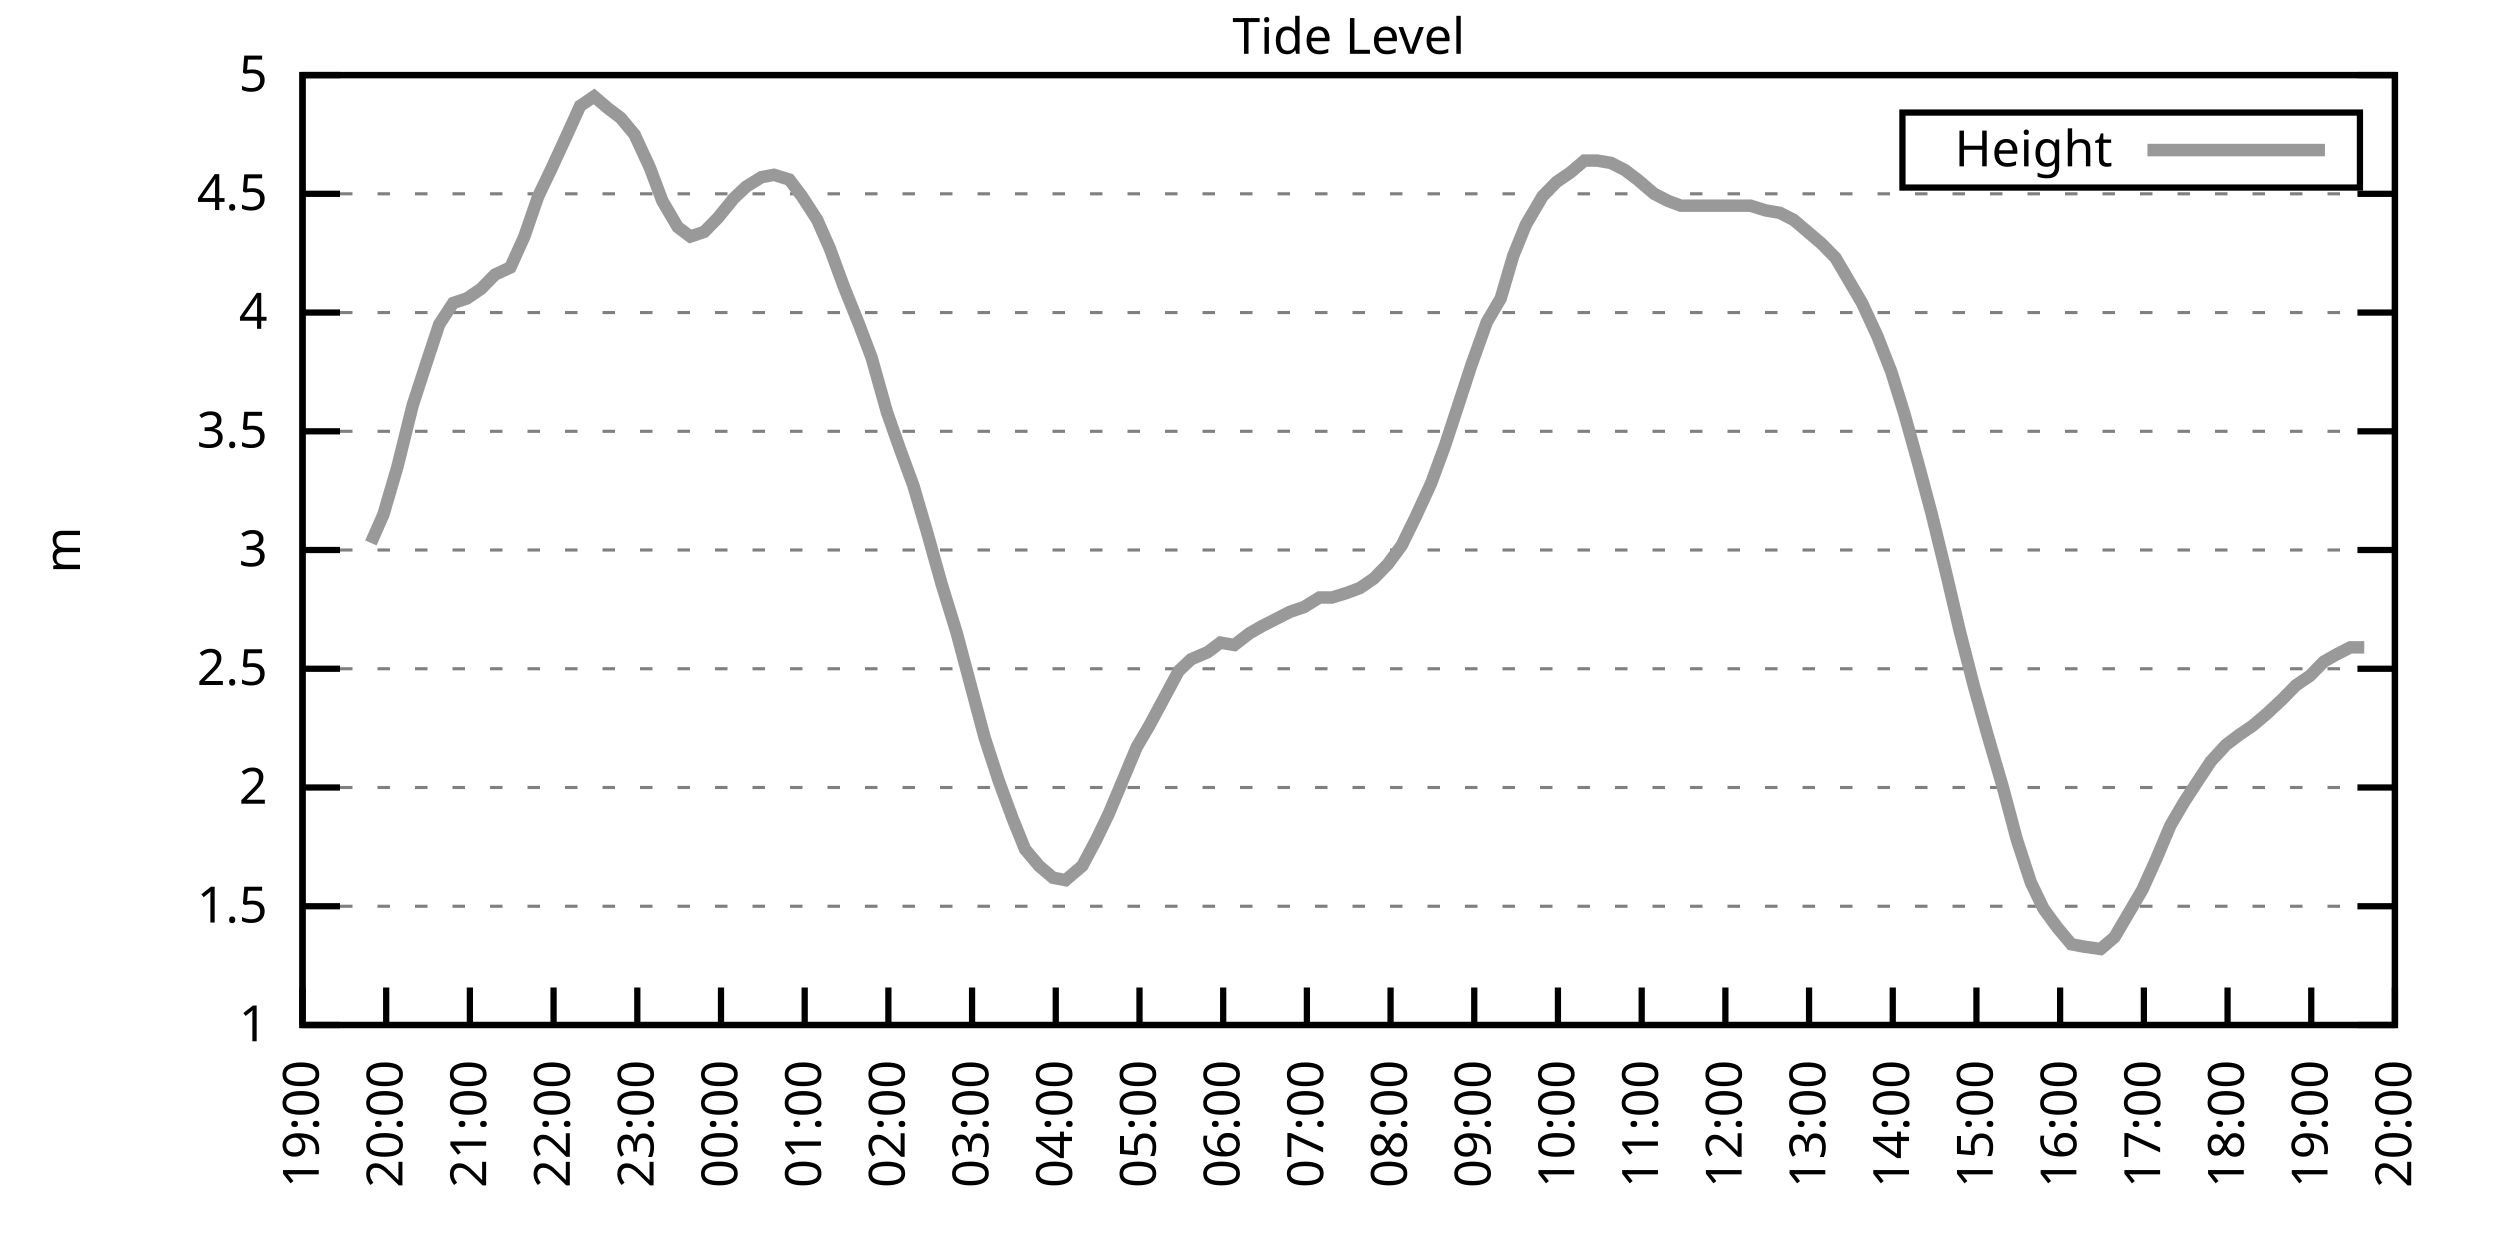
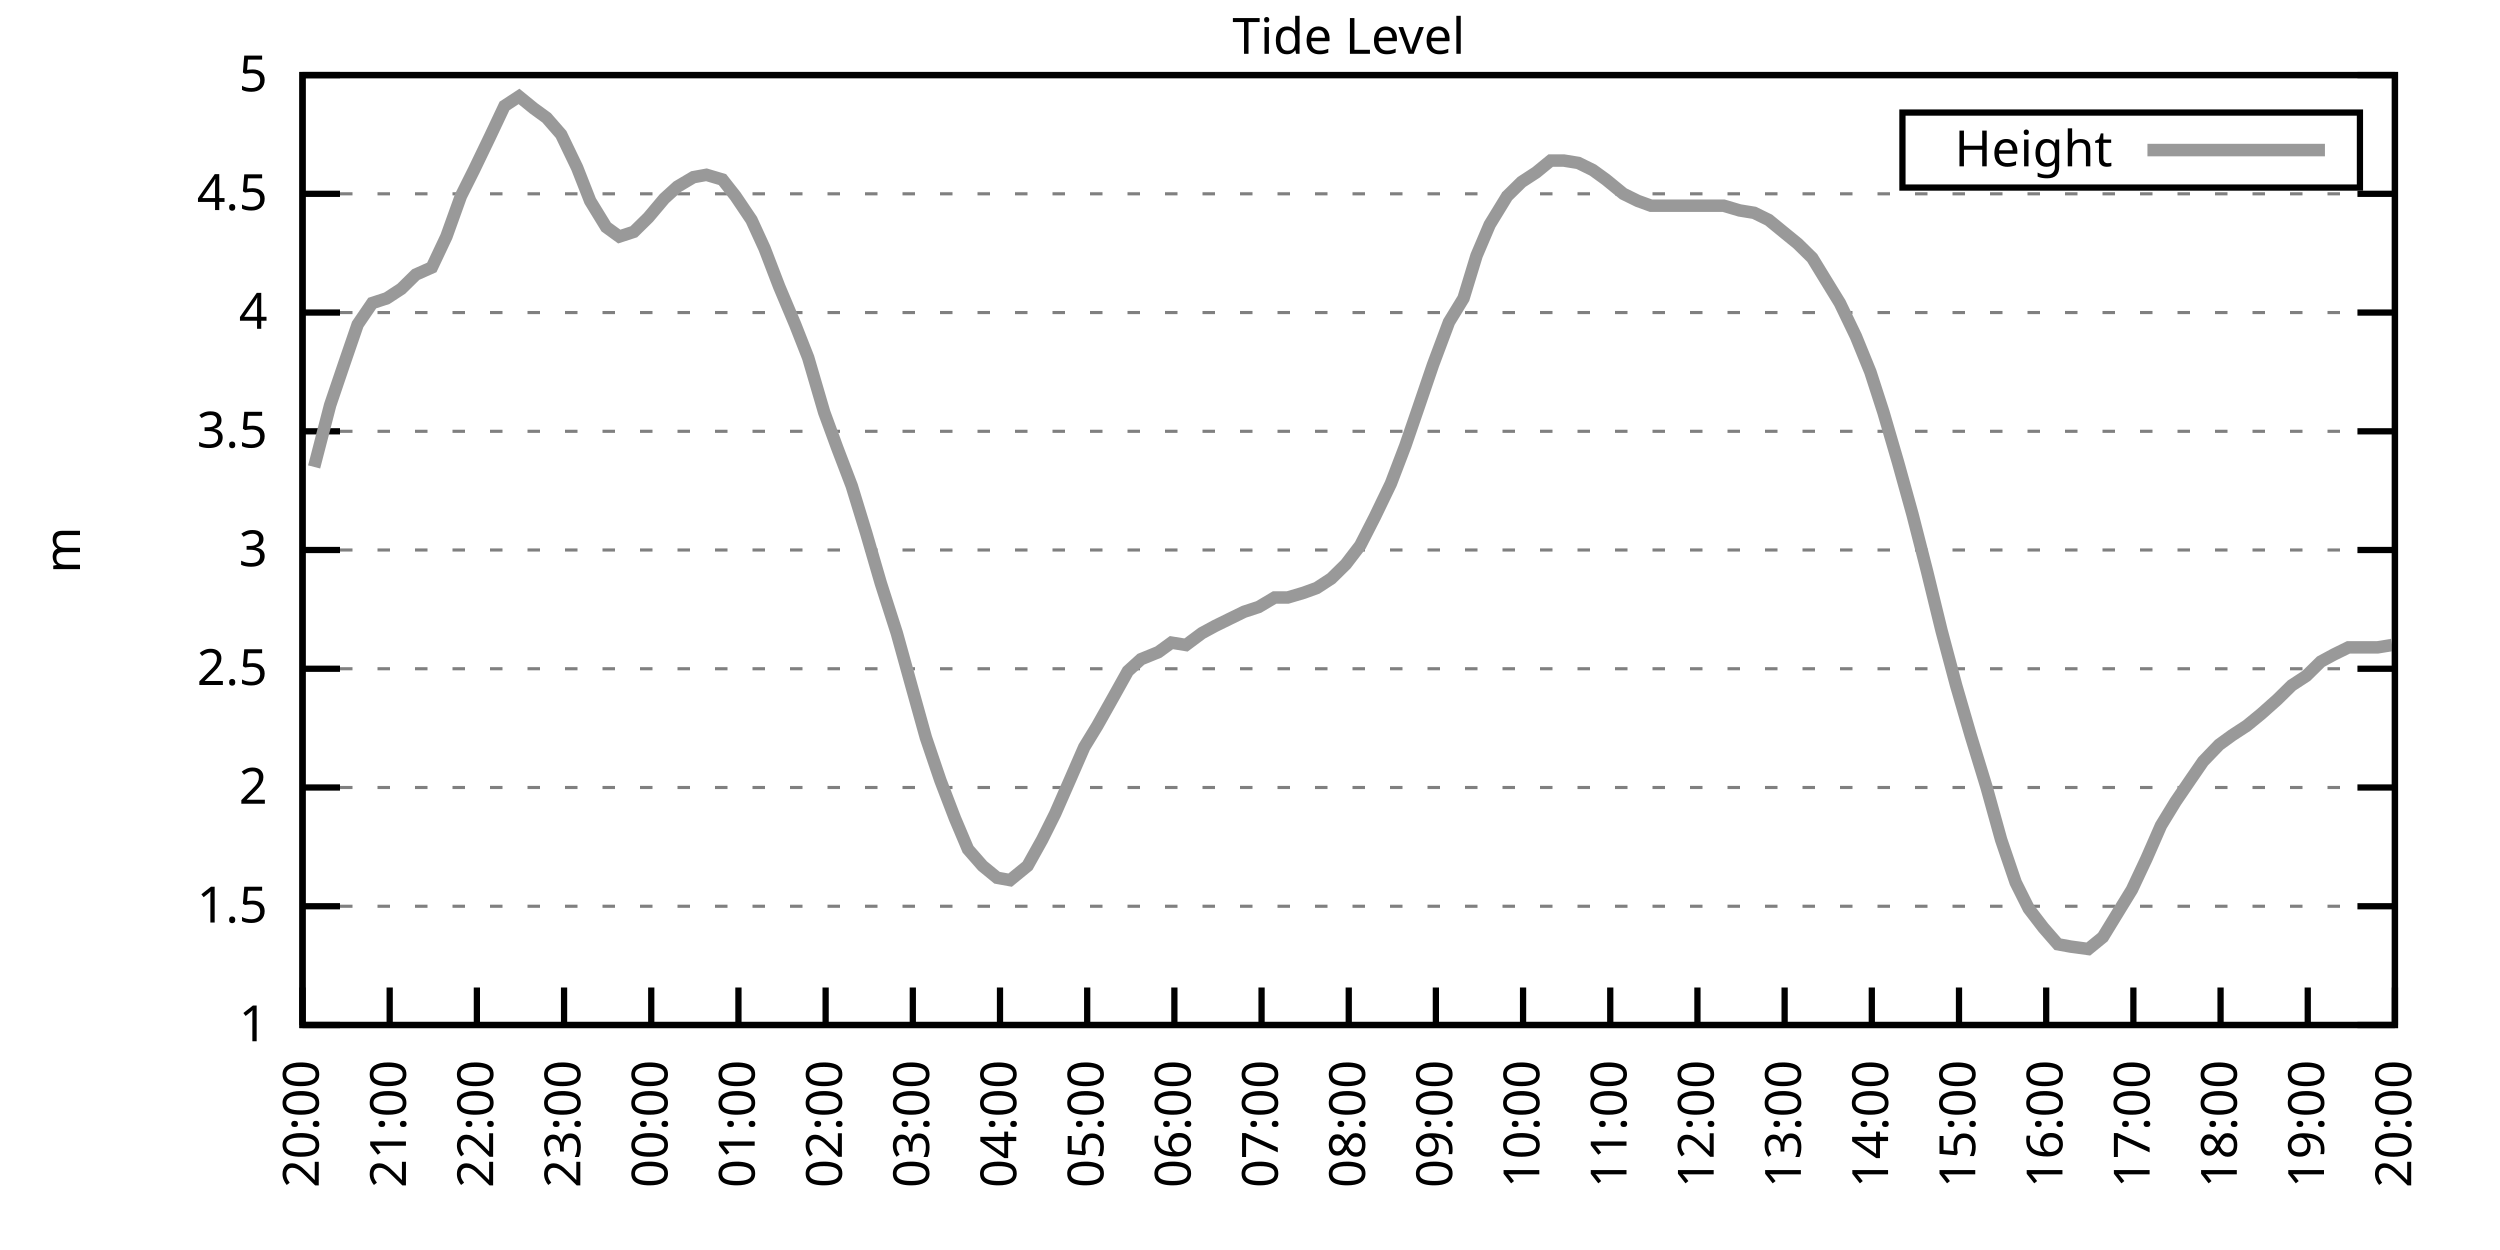
<svg xmlns="http://www.w3.org/2000/svg" xmlns:xlink="http://www.w3.org/1999/xlink" width="400" height="200" viewBox="0 0 400 200">
  <g id="gnuplot_canvas">
    <rect x="0" y="0" width="400" height="200" fill="none" />
    <defs>
      <circle id="gpDot" r="0.5" stroke-width="0.5" stroke="currentColor" />
      <path id="gpPt0" stroke-width="0.333" stroke="currentColor" d="M-1,0 h2 M0,-1 v2" />
      <path id="gpPt1" stroke-width="0.333" stroke="currentColor" d="M-1,-1 L1,1 M1,-1 L-1,1" />
      <path id="gpPt2" stroke-width="0.333" stroke="currentColor" d="M-1,0 L1,0 M0,-1 L0,1 M-1,-1 L1,1 M-1,1 L1,-1" />
      <rect id="gpPt3" stroke-width="0.333" stroke="currentColor" x="-1" y="-1" width="2" height="2" />
      <rect id="gpPt4" stroke-width="0.333" stroke="currentColor" fill="currentColor" x="-1" y="-1" width="2" height="2" />
      <circle id="gpPt5" stroke-width="0.333" stroke="currentColor" cx="0" cy="0" r="1" />
      <use xlink:href="#gpPt5" id="gpPt6" fill="currentColor" stroke="none" />
      <path id="gpPt7" stroke-width="0.333" stroke="currentColor" d="M0,-1.33 L-1.33,0.67 L1.33,0.67 z" />
      <use xlink:href="#gpPt7" id="gpPt8" fill="currentColor" stroke="none" />
      <use xlink:href="#gpPt7" id="gpPt9" stroke="currentColor" transform="rotate(180)" />
      <use xlink:href="#gpPt9" id="gpPt10" fill="currentColor" stroke="none" />
      <use xlink:href="#gpPt3" id="gpPt11" stroke="currentColor" transform="rotate(45)" />
      <use xlink:href="#gpPt11" id="gpPt12" fill="currentColor" stroke="none" />
      <path id="gpPt13" stroke-width="0.333" stroke="currentColor" d="M0,1.330 L1.265,0.411 L0.782,-1.067 L-0.782,-1.076 L-1.265,0.411 z" />
      <use xlink:href="#gpPt13" id="gpPt14" fill="currentColor" stroke="none" />
      <filter id="textbox" filterUnits="objectBoundingBox" x="0" y="0" height="1" width="1">
        <feFlood flood-color="white" flood-opacity="1" result="bgnd" />
        <feComposite in="SourceGraphic" in2="bgnd" operator="atop" />
      </filter>
      <filter id="greybox" filterUnits="objectBoundingBox" x="0" y="0" height="1" width="1">
        <feFlood flood-color="lightgrey" flood-opacity="1" result="grey" />
        <feComposite in="SourceGraphic" in2="grey" operator="atop" />
      </filter>
    </defs>
    <g fill="none" color="white" stroke="currentColor" stroke-width="1.00" stroke-linecap="butt" stroke-linejoin="miter">
</g>
    <g fill="none" color="black" stroke="currentColor" stroke-width="1.00" stroke-linecap="butt" stroke-linejoin="miter">
      <g stroke="none" shape-rendering="crispEdges">
        <polygon fill="rgb(255, 255, 255)" points="48.40,164.00 383.18,164.00 383.18,12.02 48.40,12.02 " />
      </g>
    </g>
    <g fill="none" color="black" stroke="currentColor" stroke-width="1.00" stroke-linecap="butt" stroke-linejoin="miter">
</g>
    <g fill="none" color="black" stroke="black" stroke-width="0.50" stroke-linecap="butt" stroke-linejoin="miter">
</g>
    <g fill="none" color="gray" stroke="currentColor" stroke-width="0.50" stroke-linecap="butt" stroke-linejoin="miter">
      <path stroke="gray" stroke-dasharray="2,4" class="gridline" d="M48.40,164.00 L383.19,164.00  " />
    </g>
    <g fill="none" color="gray" stroke="gray" stroke-width="1.00" stroke-linecap="butt" stroke-linejoin="miter">
</g>
    <g fill="none" color="black" stroke="currentColor" stroke-width="1.00" stroke-linecap="butt" stroke-linejoin="miter">
      <path stroke="black" d="M48.40,164.00 L54.40,164.00 M383.19,164.00 L377.19,164.00  " />
      <g transform="translate(42.80,166.60)" stroke="none" fill="black" font-family="Sans" font-size="8.00" text-anchor="end">
        <text>
          <tspan font-family="Sans"> 1</tspan>
        </text>
      </g>
    </g>
    <g fill="none" color="black" stroke="currentColor" stroke-width="1.00" stroke-linecap="butt" stroke-linejoin="miter">
</g>
    <g fill="none" color="black" stroke="black" stroke-width="0.50" stroke-linecap="butt" stroke-linejoin="miter">
</g>
    <g fill="none" color="gray" stroke="currentColor" stroke-width="0.50" stroke-linecap="butt" stroke-linejoin="miter">
      <path stroke="gray" stroke-dasharray="2,4" class="gridline" d="M48.40,145.00 L383.19,145.00  " />
    </g>
    <g fill="none" color="gray" stroke="gray" stroke-width="1.00" stroke-linecap="butt" stroke-linejoin="miter">
</g>
    <g fill="none" color="black" stroke="currentColor" stroke-width="1.00" stroke-linecap="butt" stroke-linejoin="miter">
      <path stroke="black" d="M48.40,145.00 L54.40,145.00 M383.19,145.00 L377.19,145.00  " />
      <g transform="translate(42.80,147.60)" stroke="none" fill="black" font-family="Sans" font-size="8.00" text-anchor="end">
        <text>
          <tspan font-family="Sans"> 1.5</tspan>
        </text>
      </g>
    </g>
    <g fill="none" color="black" stroke="currentColor" stroke-width="1.00" stroke-linecap="butt" stroke-linejoin="miter">
</g>
    <g fill="none" color="black" stroke="black" stroke-width="0.50" stroke-linecap="butt" stroke-linejoin="miter">
</g>
    <g fill="none" color="gray" stroke="currentColor" stroke-width="0.50" stroke-linecap="butt" stroke-linejoin="miter">
      <path stroke="gray" stroke-dasharray="2,4" class="gridline" d="M48.40,126.00 L383.19,126.00  " />
    </g>
    <g fill="none" color="gray" stroke="gray" stroke-width="1.00" stroke-linecap="butt" stroke-linejoin="miter">
</g>
    <g fill="none" color="black" stroke="currentColor" stroke-width="1.00" stroke-linecap="butt" stroke-linejoin="miter">
      <path stroke="black" d="M48.40,126.00 L54.40,126.00 M383.19,126.00 L377.19,126.00  " />
      <g transform="translate(42.80,128.60)" stroke="none" fill="black" font-family="Sans" font-size="8.00" text-anchor="end">
        <text>
          <tspan font-family="Sans"> 2</tspan>
        </text>
      </g>
    </g>
    <g fill="none" color="black" stroke="currentColor" stroke-width="1.00" stroke-linecap="butt" stroke-linejoin="miter">
</g>
    <g fill="none" color="black" stroke="black" stroke-width="0.50" stroke-linecap="butt" stroke-linejoin="miter">
</g>
    <g fill="none" color="gray" stroke="currentColor" stroke-width="0.50" stroke-linecap="butt" stroke-linejoin="miter">
      <path stroke="gray" stroke-dasharray="2,4" class="gridline" d="M48.40,107.00 L383.19,107.00  " />
    </g>
    <g fill="none" color="gray" stroke="gray" stroke-width="1.00" stroke-linecap="butt" stroke-linejoin="miter">
</g>
    <g fill="none" color="black" stroke="currentColor" stroke-width="1.00" stroke-linecap="butt" stroke-linejoin="miter">
      <path stroke="black" d="M48.40,107.00 L54.40,107.00 M383.19,107.00 L377.19,107.00  " />
      <g transform="translate(42.80,109.60)" stroke="none" fill="black" font-family="Sans" font-size="8.00" text-anchor="end">
        <text>
          <tspan font-family="Sans"> 2.5</tspan>
        </text>
      </g>
    </g>
    <g fill="none" color="black" stroke="currentColor" stroke-width="1.00" stroke-linecap="butt" stroke-linejoin="miter">
</g>
    <g fill="none" color="black" stroke="black" stroke-width="0.50" stroke-linecap="butt" stroke-linejoin="miter">
</g>
    <g fill="none" color="gray" stroke="currentColor" stroke-width="0.50" stroke-linecap="butt" stroke-linejoin="miter">
      <path stroke="gray" stroke-dasharray="2,4" class="gridline" d="M48.40,88.00 L383.19,88.00  " />
    </g>
    <g fill="none" color="gray" stroke="gray" stroke-width="1.00" stroke-linecap="butt" stroke-linejoin="miter">
</g>
    <g fill="none" color="black" stroke="currentColor" stroke-width="1.00" stroke-linecap="butt" stroke-linejoin="miter">
      <path stroke="black" d="M48.40,88.00 L54.40,88.00 M383.19,88.00 L377.19,88.00  " />
      <g transform="translate(42.80,90.60)" stroke="none" fill="black" font-family="Sans" font-size="8.00" text-anchor="end">
        <text>
          <tspan font-family="Sans"> 3</tspan>
        </text>
      </g>
    </g>
    <g fill="none" color="black" stroke="currentColor" stroke-width="1.00" stroke-linecap="butt" stroke-linejoin="miter">
</g>
    <g fill="none" color="black" stroke="black" stroke-width="0.50" stroke-linecap="butt" stroke-linejoin="miter">
</g>
    <g fill="none" color="gray" stroke="currentColor" stroke-width="0.50" stroke-linecap="butt" stroke-linejoin="miter">
      <path stroke="gray" stroke-dasharray="2,4" class="gridline" d="M48.40,69.01 L383.19,69.01  " />
    </g>
    <g fill="none" color="gray" stroke="gray" stroke-width="1.00" stroke-linecap="butt" stroke-linejoin="miter">
</g>
    <g fill="none" color="black" stroke="currentColor" stroke-width="1.00" stroke-linecap="butt" stroke-linejoin="miter">
      <path stroke="black" d="M48.40,69.01 L54.40,69.01 M383.19,69.01 L377.19,69.01  " />
      <g transform="translate(42.80,71.61)" stroke="none" fill="black" font-family="Sans" font-size="8.00" text-anchor="end">
        <text>
          <tspan font-family="Sans"> 3.5</tspan>
        </text>
      </g>
    </g>
    <g fill="none" color="black" stroke="currentColor" stroke-width="1.00" stroke-linecap="butt" stroke-linejoin="miter">
</g>
    <g fill="none" color="black" stroke="black" stroke-width="0.50" stroke-linecap="butt" stroke-linejoin="miter">
</g>
    <g fill="none" color="gray" stroke="currentColor" stroke-width="0.50" stroke-linecap="butt" stroke-linejoin="miter">
      <path stroke="gray" stroke-dasharray="2,4" class="gridline" d="M48.40,50.01 L383.19,50.01  " />
    </g>
    <g fill="none" color="gray" stroke="gray" stroke-width="1.00" stroke-linecap="butt" stroke-linejoin="miter">
</g>
    <g fill="none" color="black" stroke="currentColor" stroke-width="1.00" stroke-linecap="butt" stroke-linejoin="miter">
      <path stroke="black" d="M48.40,50.01 L54.40,50.01 M383.19,50.01 L377.19,50.01  " />
      <g transform="translate(42.80,52.61)" stroke="none" fill="black" font-family="Sans" font-size="8.00" text-anchor="end">
        <text>
          <tspan font-family="Sans"> 4</tspan>
        </text>
      </g>
    </g>
    <g fill="none" color="black" stroke="currentColor" stroke-width="1.00" stroke-linecap="butt" stroke-linejoin="miter">
</g>
    <g fill="none" color="black" stroke="black" stroke-width="0.50" stroke-linecap="butt" stroke-linejoin="miter">
</g>
    <g fill="none" color="gray" stroke="currentColor" stroke-width="0.50" stroke-linecap="butt" stroke-linejoin="miter">
      <path stroke="gray" stroke-dasharray="2,4" class="gridline" d="M48.40,31.01 L383.19,31.01  " />
    </g>
    <g fill="none" color="gray" stroke="gray" stroke-width="1.00" stroke-linecap="butt" stroke-linejoin="miter">
</g>
    <g fill="none" color="black" stroke="currentColor" stroke-width="1.00" stroke-linecap="butt" stroke-linejoin="miter">
      <path stroke="black" d="M48.40,31.01 L54.40,31.01 M383.19,31.01 L377.19,31.01  " />
      <g transform="translate(42.80,33.61)" stroke="none" fill="black" font-family="Sans" font-size="8.00" text-anchor="end">
        <text>
          <tspan font-family="Sans"> 4.5</tspan>
        </text>
      </g>
    </g>
    <g fill="none" color="black" stroke="currentColor" stroke-width="1.00" stroke-linecap="butt" stroke-linejoin="miter">
</g>
    <g fill="none" color="black" stroke="black" stroke-width="0.50" stroke-linecap="butt" stroke-linejoin="miter">
</g>
    <g fill="none" color="gray" stroke="currentColor" stroke-width="0.50" stroke-linecap="butt" stroke-linejoin="miter">
      <path stroke="gray" stroke-dasharray="2,4" class="gridline" d="M48.40,12.01 L383.19,12.01  " />
    </g>
    <g fill="none" color="gray" stroke="gray" stroke-width="1.00" stroke-linecap="butt" stroke-linejoin="miter">
</g>
    <g fill="none" color="black" stroke="currentColor" stroke-width="1.00" stroke-linecap="butt" stroke-linejoin="miter">
      <path stroke="black" d="M48.40,12.01 L54.40,12.01 M383.19,12.01 L377.19,12.01  " />
      <g transform="translate(42.80,14.61)" stroke="none" fill="black" font-family="Sans" font-size="8.00" text-anchor="end">
        <text>
          <tspan font-family="Sans"> 5</tspan>
        </text>
      </g>
    </g>
    <g fill="none" color="black" stroke="currentColor" stroke-width="1.00" stroke-linecap="butt" stroke-linejoin="miter">
      <path stroke="black" d="M48.40,164.00 L48.40,158.00  " />
      <g transform="translate(51.00,169.60) rotate(270.00)" stroke="none" fill="black" font-family="Sans" font-size="8.00" text-anchor="end">
        <text>
-           <tspan font-family="Sans">19:00</tspan>
-         </text>
-       </g>
-     </g>
-     <g fill="none" color="black" stroke="currentColor" stroke-width="1.00" stroke-linecap="butt" stroke-linejoin="miter">
-       <path stroke="black" d="M61.79,164.00 L61.79,158.00  " />
-       <g transform="translate(64.39,169.60) rotate(270.00)" stroke="none" fill="black" font-family="Sans" font-size="8.00" text-anchor="end">
-         <text>
          <tspan font-family="Sans">20:00</tspan>
        </text>
      </g>
    </g>
    <g fill="none" color="black" stroke="currentColor" stroke-width="1.00" stroke-linecap="butt" stroke-linejoin="miter">
-       <path stroke="black" d="M75.18,164.00 L75.18,158.00  " />
-       <g transform="translate(77.78,169.60) rotate(270.00)" stroke="none" fill="black" font-family="Sans" font-size="8.00" text-anchor="end">
+       <path stroke="black" d="M62.35,164.00 L62.35,158.00  " />
+       <g transform="translate(64.95,169.60) rotate(270.00)" stroke="none" fill="black" font-family="Sans" font-size="8.00" text-anchor="end">
        <text>
          <tspan font-family="Sans">21:00</tspan>
        </text>
      </g>
    </g>
    <g fill="none" color="black" stroke="currentColor" stroke-width="1.00" stroke-linecap="butt" stroke-linejoin="miter">
-       <path stroke="black" d="M88.57,164.00 L88.57,158.00  " />
-       <g transform="translate(91.17,169.60) rotate(270.00)" stroke="none" fill="black" font-family="Sans" font-size="8.00" text-anchor="end">
+       <path stroke="black" d="M76.30,164.00 L76.30,158.00  " />
+       <g transform="translate(78.90,169.60) rotate(270.00)" stroke="none" fill="black" font-family="Sans" font-size="8.00" text-anchor="end">
        <text>
          <tspan font-family="Sans">22:00</tspan>
        </text>
      </g>
    </g>
    <g fill="none" color="black" stroke="currentColor" stroke-width="1.00" stroke-linecap="butt" stroke-linejoin="miter">
-       <path stroke="black" d="M101.97,164.00 L101.97,158.00  " />
-       <g transform="translate(104.57,169.60) rotate(270.00)" stroke="none" fill="black" font-family="Sans" font-size="8.00" text-anchor="end">
+       <path stroke="black" d="M90.25,164.00 L90.25,158.00  " />
+       <g transform="translate(92.85,169.60) rotate(270.00)" stroke="none" fill="black" font-family="Sans" font-size="8.00" text-anchor="end">
        <text>
          <tspan font-family="Sans">23:00</tspan>
        </text>
      </g>
    </g>
    <g fill="none" color="black" stroke="currentColor" stroke-width="1.00" stroke-linecap="butt" stroke-linejoin="miter">
-       <path stroke="black" d="M115.36,164.00 L115.36,158.00  " />
-       <g transform="translate(117.96,169.60) rotate(270.00)" stroke="none" fill="black" font-family="Sans" font-size="8.00" text-anchor="end">
+       <path stroke="black" d="M104.20,164.00 L104.20,158.00  " />
+       <g transform="translate(106.80,169.60) rotate(270.00)" stroke="none" fill="black" font-family="Sans" font-size="8.00" text-anchor="end">
        <text>
          <tspan font-family="Sans">00:00</tspan>
        </text>
      </g>
    </g>
    <g fill="none" color="black" stroke="currentColor" stroke-width="1.00" stroke-linecap="butt" stroke-linejoin="miter">
-       <path stroke="black" d="M128.75,164.00 L128.75,158.00  " />
-       <g transform="translate(131.35,169.60) rotate(270.00)" stroke="none" fill="black" font-family="Sans" font-size="8.00" text-anchor="end">
+       <path stroke="black" d="M118.15,164.00 L118.15,158.00  " />
+       <g transform="translate(120.75,169.60) rotate(270.00)" stroke="none" fill="black" font-family="Sans" font-size="8.00" text-anchor="end">
        <text>
          <tspan font-family="Sans">01:00</tspan>
        </text>
      </g>
    </g>
    <g fill="none" color="black" stroke="currentColor" stroke-width="1.00" stroke-linecap="butt" stroke-linejoin="miter">
-       <path stroke="black" d="M142.14,164.00 L142.14,158.00  " />
-       <g transform="translate(144.74,169.60) rotate(270.00)" stroke="none" fill="black" font-family="Sans" font-size="8.00" text-anchor="end">
+       <path stroke="black" d="M132.10,164.00 L132.10,158.00  " />
+       <g transform="translate(134.70,169.60) rotate(270.00)" stroke="none" fill="black" font-family="Sans" font-size="8.00" text-anchor="end">
        <text>
          <tspan font-family="Sans">02:00</tspan>
        </text>
      </g>
    </g>
    <g fill="none" color="black" stroke="currentColor" stroke-width="1.00" stroke-linecap="butt" stroke-linejoin="miter">
-       <path stroke="black" d="M155.53,164.00 L155.53,158.00  " />
-       <g transform="translate(158.13,169.60) rotate(270.00)" stroke="none" fill="black" font-family="Sans" font-size="8.00" text-anchor="end">
+       <path stroke="black" d="M146.05,164.00 L146.05,158.00  " />
+       <g transform="translate(148.65,169.60) rotate(270.00)" stroke="none" fill="black" font-family="Sans" font-size="8.00" text-anchor="end">
        <text>
          <tspan font-family="Sans">03:00</tspan>
        </text>
      </g>
    </g>
    <g fill="none" color="black" stroke="currentColor" stroke-width="1.00" stroke-linecap="butt" stroke-linejoin="miter">
-       <path stroke="black" d="M168.92,164.00 L168.92,158.00  " />
-       <g transform="translate(171.52,169.60) rotate(270.00)" stroke="none" fill="black" font-family="Sans" font-size="8.00" text-anchor="end">
+       <path stroke="black" d="M160.00,164.00 L160.00,158.00  " />
+       <g transform="translate(162.60,169.60) rotate(270.00)" stroke="none" fill="black" font-family="Sans" font-size="8.00" text-anchor="end">
        <text>
          <tspan font-family="Sans">04:00</tspan>
        </text>
      </g>
    </g>
    <g fill="none" color="black" stroke="currentColor" stroke-width="1.00" stroke-linecap="butt" stroke-linejoin="miter">
-       <path stroke="black" d="M182.32,164.00 L182.32,158.00  " />
-       <g transform="translate(184.92,169.60) rotate(270.00)" stroke="none" fill="black" font-family="Sans" font-size="8.00" text-anchor="end">
+       <path stroke="black" d="M173.95,164.00 L173.95,158.00  " />
+       <g transform="translate(176.55,169.60) rotate(270.00)" stroke="none" fill="black" font-family="Sans" font-size="8.00" text-anchor="end">
        <text>
          <tspan font-family="Sans">05:00</tspan>
        </text>
      </g>
    </g>
    <g fill="none" color="black" stroke="currentColor" stroke-width="1.00" stroke-linecap="butt" stroke-linejoin="miter">
-       <path stroke="black" d="M195.71,164.00 L195.71,158.00  " />
-       <g transform="translate(198.31,169.60) rotate(270.00)" stroke="none" fill="black" font-family="Sans" font-size="8.00" text-anchor="end">
+       <path stroke="black" d="M187.90,164.00 L187.90,158.00  " />
+       <g transform="translate(190.50,169.60) rotate(270.00)" stroke="none" fill="black" font-family="Sans" font-size="8.00" text-anchor="end">
        <text>
          <tspan font-family="Sans">06:00</tspan>
        </text>
      </g>
    </g>
    <g fill="none" color="black" stroke="currentColor" stroke-width="1.00" stroke-linecap="butt" stroke-linejoin="miter">
-       <path stroke="black" d="M209.10,164.00 L209.10,158.00  " />
-       <g transform="translate(211.70,169.60) rotate(270.00)" stroke="none" fill="black" font-family="Sans" font-size="8.00" text-anchor="end">
+       <path stroke="black" d="M201.85,164.00 L201.85,158.00  " />
+       <g transform="translate(204.45,169.60) rotate(270.00)" stroke="none" fill="black" font-family="Sans" font-size="8.00" text-anchor="end">
        <text>
          <tspan font-family="Sans">07:00</tspan>
        </text>
      </g>
    </g>
    <g fill="none" color="black" stroke="currentColor" stroke-width="1.00" stroke-linecap="butt" stroke-linejoin="miter">
-       <path stroke="black" d="M222.49,164.00 L222.49,158.00  " />
-       <g transform="translate(225.09,169.60) rotate(270.00)" stroke="none" fill="black" font-family="Sans" font-size="8.00" text-anchor="end">
+       <path stroke="black" d="M215.80,164.00 L215.80,158.00  " />
+       <g transform="translate(218.40,169.60) rotate(270.00)" stroke="none" fill="black" font-family="Sans" font-size="8.00" text-anchor="end">
        <text>
          <tspan font-family="Sans">08:00</tspan>
        </text>
      </g>
    </g>
    <g fill="none" color="black" stroke="currentColor" stroke-width="1.00" stroke-linecap="butt" stroke-linejoin="miter">
-       <path stroke="black" d="M235.88,164.00 L235.88,158.00  " />
-       <g transform="translate(238.48,169.60) rotate(270.00)" stroke="none" fill="black" font-family="Sans" font-size="8.00" text-anchor="end">
+       <path stroke="black" d="M229.74,164.00 L229.74,158.00  " />
+       <g transform="translate(232.34,169.60) rotate(270.00)" stroke="none" fill="black" font-family="Sans" font-size="8.00" text-anchor="end">
        <text>
          <tspan font-family="Sans">09:00</tspan>
        </text>
      </g>
    </g>
    <g fill="none" color="black" stroke="currentColor" stroke-width="1.00" stroke-linecap="butt" stroke-linejoin="miter">
-       <path stroke="black" d="M249.27,164.00 L249.27,158.00  " />
-       <g transform="translate(251.87,169.60) rotate(270.00)" stroke="none" fill="black" font-family="Sans" font-size="8.00" text-anchor="end">
+       <path stroke="black" d="M243.69,164.00 L243.69,158.00  " />
+       <g transform="translate(246.29,169.60) rotate(270.00)" stroke="none" fill="black" font-family="Sans" font-size="8.00" text-anchor="end">
        <text>
          <tspan font-family="Sans">10:00</tspan>
        </text>
      </g>
    </g>
    <g fill="none" color="black" stroke="currentColor" stroke-width="1.00" stroke-linecap="butt" stroke-linejoin="miter">
-       <path stroke="black" d="M262.67,164.00 L262.67,158.00  " />
-       <g transform="translate(265.27,169.60) rotate(270.00)" stroke="none" fill="black" font-family="Sans" font-size="8.00" text-anchor="end">
+       <path stroke="black" d="M257.64,164.00 L257.64,158.00  " />
+       <g transform="translate(260.24,169.60) rotate(270.00)" stroke="none" fill="black" font-family="Sans" font-size="8.00" text-anchor="end">
        <text>
          <tspan font-family="Sans">11:00</tspan>
        </text>
      </g>
    </g>
    <g fill="none" color="black" stroke="currentColor" stroke-width="1.00" stroke-linecap="butt" stroke-linejoin="miter">
-       <path stroke="black" d="M276.06,164.00 L276.06,158.00  " />
-       <g transform="translate(278.66,169.60) rotate(270.00)" stroke="none" fill="black" font-family="Sans" font-size="8.00" text-anchor="end">
+       <path stroke="black" d="M271.59,164.00 L271.59,158.00  " />
+       <g transform="translate(274.19,169.60) rotate(270.00)" stroke="none" fill="black" font-family="Sans" font-size="8.00" text-anchor="end">
        <text>
          <tspan font-family="Sans">12:00</tspan>
        </text>
      </g>
    </g>
    <g fill="none" color="black" stroke="currentColor" stroke-width="1.00" stroke-linecap="butt" stroke-linejoin="miter">
-       <path stroke="black" d="M289.45,164.00 L289.45,158.00  " />
-       <g transform="translate(292.05,169.60) rotate(270.00)" stroke="none" fill="black" font-family="Sans" font-size="8.00" text-anchor="end">
+       <path stroke="black" d="M285.54,164.00 L285.54,158.00  " />
+       <g transform="translate(288.14,169.60) rotate(270.00)" stroke="none" fill="black" font-family="Sans" font-size="8.00" text-anchor="end">
        <text>
          <tspan font-family="Sans">13:00</tspan>
        </text>
      </g>
    </g>
    <g fill="none" color="black" stroke="currentColor" stroke-width="1.00" stroke-linecap="butt" stroke-linejoin="miter">
-       <path stroke="black" d="M302.84,164.00 L302.84,158.00  " />
-       <g transform="translate(305.44,169.60) rotate(270.00)" stroke="none" fill="black" font-family="Sans" font-size="8.00" text-anchor="end">
+       <path stroke="black" d="M299.49,164.00 L299.49,158.00  " />
+       <g transform="translate(302.09,169.60) rotate(270.00)" stroke="none" fill="black" font-family="Sans" font-size="8.00" text-anchor="end">
        <text>
          <tspan font-family="Sans">14:00</tspan>
        </text>
      </g>
    </g>
    <g fill="none" color="black" stroke="currentColor" stroke-width="1.00" stroke-linecap="butt" stroke-linejoin="miter">
-       <path stroke="black" d="M316.23,164.00 L316.23,158.00  " />
-       <g transform="translate(318.83,169.60) rotate(270.00)" stroke="none" fill="black" font-family="Sans" font-size="8.00" text-anchor="end">
+       <path stroke="black" d="M313.44,164.00 L313.44,158.00  " />
+       <g transform="translate(316.04,169.60) rotate(270.00)" stroke="none" fill="black" font-family="Sans" font-size="8.00" text-anchor="end">
        <text>
          <tspan font-family="Sans">15:00</tspan>
        </text>
      </g>
    </g>
    <g fill="none" color="black" stroke="currentColor" stroke-width="1.00" stroke-linecap="butt" stroke-linejoin="miter">
-       <path stroke="black" d="M329.62,164.00 L329.62,158.00  " />
-       <g transform="translate(332.22,169.60) rotate(270.00)" stroke="none" fill="black" font-family="Sans" font-size="8.00" text-anchor="end">
+       <path stroke="black" d="M327.39,164.00 L327.39,158.00  " />
+       <g transform="translate(329.99,169.60) rotate(270.00)" stroke="none" fill="black" font-family="Sans" font-size="8.00" text-anchor="end">
        <text>
          <tspan font-family="Sans">16:00</tspan>
        </text>
      </g>
    </g>
    <g fill="none" color="black" stroke="currentColor" stroke-width="1.00" stroke-linecap="butt" stroke-linejoin="miter">
-       <path stroke="black" d="M343.02,164.00 L343.02,158.00  " />
-       <g transform="translate(345.62,169.60) rotate(270.00)" stroke="none" fill="black" font-family="Sans" font-size="8.00" text-anchor="end">
+       <path stroke="black" d="M341.34,164.00 L341.34,158.00  " />
+       <g transform="translate(343.94,169.60) rotate(270.00)" stroke="none" fill="black" font-family="Sans" font-size="8.00" text-anchor="end">
        <text>
          <tspan font-family="Sans">17:00</tspan>
        </text>
      </g>
    </g>
    <g fill="none" color="black" stroke="currentColor" stroke-width="1.00" stroke-linecap="butt" stroke-linejoin="miter">
-       <path stroke="black" d="M356.41,164.00 L356.41,158.00  " />
-       <g transform="translate(359.01,169.60) rotate(270.00)" stroke="none" fill="black" font-family="Sans" font-size="8.00" text-anchor="end">
+       <path stroke="black" d="M355.29,164.00 L355.29,158.00  " />
+       <g transform="translate(357.89,169.60) rotate(270.00)" stroke="none" fill="black" font-family="Sans" font-size="8.00" text-anchor="end">
        <text>
          <tspan font-family="Sans">18:00</tspan>
        </text>
      </g>
    </g>
    <g fill="none" color="black" stroke="currentColor" stroke-width="1.00" stroke-linecap="butt" stroke-linejoin="miter">
-       <path stroke="black" d="M369.80,164.00 L369.80,158.00  " />
-       <g transform="translate(372.40,169.60) rotate(270.00)" stroke="none" fill="black" font-family="Sans" font-size="8.00" text-anchor="end">
+       <path stroke="black" d="M369.24,164.00 L369.24,158.00  " />
+       <g transform="translate(371.84,169.60) rotate(270.00)" stroke="none" fill="black" font-family="Sans" font-size="8.00" text-anchor="end">
        <text>
          <tspan font-family="Sans">19:00</tspan>
        </text>
      </g>
    </g>
    <g fill="none" color="black" stroke="currentColor" stroke-width="1.00" stroke-linecap="butt" stroke-linejoin="miter">
      <path stroke="black" d="M383.19,164.00 L383.19,158.00  " />
      <g transform="translate(385.79,169.60) rotate(270.00)" stroke="none" fill="black" font-family="Sans" font-size="8.00" text-anchor="end">
        <text>
          <tspan font-family="Sans">20:00</tspan>
        </text>
      </g>
    </g>
    <g fill="none" color="black" stroke="currentColor" stroke-width="1.00" stroke-linecap="butt" stroke-linejoin="miter">
</g>
    <g fill="none" color="black" stroke="currentColor" stroke-width="1.00" stroke-linecap="butt" stroke-linejoin="miter">
      <path stroke="black" d="M48.40,12.01 L48.40,164.00 L383.19,164.00 L383.19,12.01 L48.40,12.01 Z  " />
    </g>
    <g fill="none" color="black" stroke="currentColor" stroke-width="1.00" stroke-linecap="butt" stroke-linejoin="miter">
</g>
    <g fill="none" color="black" stroke="currentColor" stroke-width="1.00" stroke-linecap="butt" stroke-linejoin="miter">
      <path stroke="black" d="M304.39,30.01 L304.39,18.01 L377.59,18.01 L377.59,30.01 L304.39,30.01 Z  " />
    </g>
    <g id="Tide_level_plot_1">
      <g fill="none" color="white" stroke="black" stroke-width="2.00" stroke-linecap="butt" stroke-linejoin="miter">
</g>
      <g fill="none" color="black" stroke="currentColor" stroke-width="2.00" stroke-linecap="butt" stroke-linejoin="miter">
        <g transform="translate(337.99,26.61)" stroke="none" fill="black" font-family="Sans" font-size="8.00" text-anchor="end">
          <text>
            <tspan font-family="Sans">Height</tspan>
          </text>
        </g>
      </g>
      <g fill="none" color="black" stroke="currentColor" stroke-width="2.00" stroke-linecap="butt" stroke-linejoin="miter">
-         <path stroke="rgb(153, 153, 153)" d="M343.59,24.01 L371.99,24.01 M59.34,86.87 L61.35,82.31 L63.58,74.71 L66.03,64.83 L68.26,57.99 L70.27,51.91   L72.50,48.49 L74.74,47.73 L76.97,46.21 L79.20,43.93 L81.66,42.79 L83.89,37.85 L86.12,31.39 L88.13,27.21   L90.58,21.89 L92.82,16.95 L95.05,15.43 L97.28,17.33 L99.29,18.85 L101.52,21.51 L103.98,26.83 L105.98,32.15   L108.44,36.33 L110.45,37.85 L112.68,37.09 L114.91,34.81 L117.37,31.77 L119.38,29.87 L121.83,28.35 L123.84,27.97   L126.29,28.73 L128.30,31.39 L130.76,35.19 L132.77,39.75 L135.00,45.83 L137.45,51.91 L139.46,57.23 L141.92,65.97   L143.93,71.67 L146.16,77.75 L148.39,85.35 L150.62,93.32 L153.08,101.30 L155.31,109.66 L157.54,118.02 L159.77,124.86   L162.01,130.94 L164.01,135.88 L166.25,138.54 L168.48,140.44 L170.49,140.82 L173.17,138.54 L175.40,134.36 L177.41,130.18   L179.64,124.86 L181.87,119.54 L183.88,116.12 L186.33,111.56 L188.57,107.38 L190.57,105.48 L193.25,104.34 L195.26,102.82   L197.49,103.20 L199.95,101.30 L201.96,100.16 L204.19,99.02 L206.42,97.88 L208.65,97.12 L211.11,95.60 L213.12,95.60   L215.57,94.84 L217.58,94.08 L219.81,92.56 L222.04,90.28 L224.28,87.25 L226.51,82.69 L228.96,77.37 L231.20,71.29   L233.20,65.21 L235.44,58.37 L237.89,51.53 L240.12,47.73 L242.13,40.89 L244.14,35.95 L246.82,31.39 L249.05,29.11   L251.28,27.59 L253.51,25.69 L255.52,25.69 L257.76,26.07 L259.99,27.21 L262.00,28.73 L264.67,31.01 L266.91,32.15   L268.92,32.91 L271.15,32.91 L273.38,32.91 L275.39,32.91 L278.07,32.91 L280.07,32.91 L282.53,33.67 L284.76,34.05   L286.99,35.19 L289.23,37.09 L291.46,38.99 L293.69,41.27 L295.70,44.69 L297.93,48.49 L300.39,53.81 L302.62,59.51   L304.63,65.97 L306.86,73.95 L309.09,82.31 L311.32,91.42 L313.55,100.92 L315.79,109.66 L318.02,117.64 L320.47,126.00   L322.70,134.36 L324.94,141.20 L326.95,145.38 L329.18,148.42 L331.41,151.08 L333.42,151.46 L336.10,151.84 L338.33,149.94   L340.34,146.52 L342.79,142.34 L345.02,137.40 L347.26,132.08 L349.49,128.28 L351.72,124.86 L353.73,121.82 L356.18,119.16   L358.19,117.64 L360.42,116.12 L362.66,114.22 L365.11,111.94 L367.34,109.66 L369.58,108.14 L371.81,105.86 L373.82,104.72   L376.05,103.58 L378.28,103.58  " />
+         <path stroke="rgb(153, 153, 153)" d="M343.59,24.01 L371.99,24.01 M50.26,74.71 L52.82,64.83 L55.14,57.99 L57.23,51.91 L59.56,48.49 L61.88,47.73   L64.21,46.21 L66.53,43.93 L69.09,42.79 L71.42,37.85 L73.74,31.39 L75.83,27.21 L78.39,21.89 L80.72,16.95   L83.04,15.43 L85.37,17.33 L87.46,18.85 L89.78,21.51 L92.34,26.83 L94.43,32.15 L96.99,36.33 L99.08,37.85   L101.41,37.09 L103.73,34.81 L106.29,31.77 L108.38,29.87 L110.94,28.35 L113.03,27.97 L115.59,28.73 L117.68,31.39   L120.24,35.19 L122.33,39.75 L124.66,45.83 L127.22,51.91 L129.31,57.23 L131.87,65.97 L133.96,71.67 L136.28,77.75   L138.61,85.35 L140.93,93.32 L143.49,101.30 L145.81,109.66 L148.14,118.02 L150.46,124.86 L152.79,130.94 L154.88,135.88   L157.21,138.54 L159.53,140.44 L161.62,140.82 L164.41,138.54 L166.74,134.36 L168.83,130.18 L171.16,124.86 L173.48,119.54   L175.57,116.12 L178.13,111.56 L180.46,107.38 L182.55,105.48 L185.34,104.34 L187.43,102.82 L189.76,103.20 L192.31,101.30   L194.41,100.16 L196.73,99.02 L199.06,97.88 L201.38,97.12 L203.94,95.60 L206.03,95.60 L208.59,94.84 L210.68,94.08   L213.01,92.56 L215.33,90.28 L217.65,87.25 L219.98,82.69 L222.54,77.37 L224.86,71.29 L226.95,65.21 L229.28,58.37   L231.84,51.53 L234.16,47.73 L236.25,40.89 L238.35,35.95 L241.14,31.39 L243.46,29.11 L245.79,27.59 L248.11,25.69   L250.20,25.69 L252.53,26.07 L254.85,27.21 L256.95,28.73 L259.74,31.01 L262.06,32.15 L264.15,32.91 L266.48,32.91   L268.80,32.91 L270.90,32.91 L273.69,32.91 L275.78,32.91 L278.34,33.67 L280.66,34.05 L282.99,35.19 L285.31,37.09   L287.64,38.99 L289.96,41.27 L292.05,44.69 L294.38,48.49 L296.94,53.81 L299.26,59.51 L301.35,65.97 L303.68,73.95   L306.00,82.31 L308.33,91.42 L310.65,100.92 L312.98,109.66 L315.30,117.64 L317.86,126.00 L320.18,134.36 L322.51,141.20   L324.60,145.38 L326.93,148.42 L329.25,151.08 L331.34,151.46 L334.13,151.84 L336.46,149.94 L338.55,146.52 L341.11,142.34   L343.43,137.40 L345.76,132.08 L348.08,128.28 L350.41,124.86 L352.50,121.82 L355.06,119.16 L357.15,117.64 L359.48,116.12   L361.80,114.22 L364.36,111.94 L366.68,109.66 L369.01,108.14 L371.33,105.86 L373.43,104.72 L375.75,103.58 L378.08,103.58   L380.40,103.58 L382.73,103.20  " />
      </g>
    </g>
    <g fill="none" color="black" stroke="currentColor" stroke-width="2.00" stroke-linecap="butt" stroke-linejoin="miter">
</g>
    <g fill="none" color="black" stroke="black" stroke-width="1.00" stroke-linecap="butt" stroke-linejoin="miter">
</g>
    <g fill="none" color="black" stroke="currentColor" stroke-width="1.00" stroke-linecap="butt" stroke-linejoin="miter">
      <path stroke="black" d="M48.40,12.01 L48.40,164.00 L383.19,164.00 L383.19,12.01 L48.40,12.01 Z  " />
      <g transform="translate(12.80,88.01) rotate(270.00)" stroke="none" fill="black" font-family="Sans" font-size="8.00" text-anchor="middle">
        <text>
          <tspan font-family="Sans">m</tspan>
        </text>
      </g>
    </g>
    <g fill="none" color="black" stroke="currentColor" stroke-width="1.00" stroke-linecap="butt" stroke-linejoin="miter">
</g>
    <g fill="none" color="black" stroke="currentColor" stroke-width="1.00" stroke-linecap="butt" stroke-linejoin="miter">
      <g transform="translate(215.79,8.61)" stroke="none" fill="black" font-family="Sans" font-size="8.00" text-anchor="middle">
        <text>
          <tspan font-family="Sans">Tide Level</tspan>
        </text>
      </g>
    </g>
    <g fill="none" color="black" stroke="currentColor" stroke-width="1.00" stroke-linecap="butt" stroke-linejoin="miter">
</g>
  </g>
</svg>
